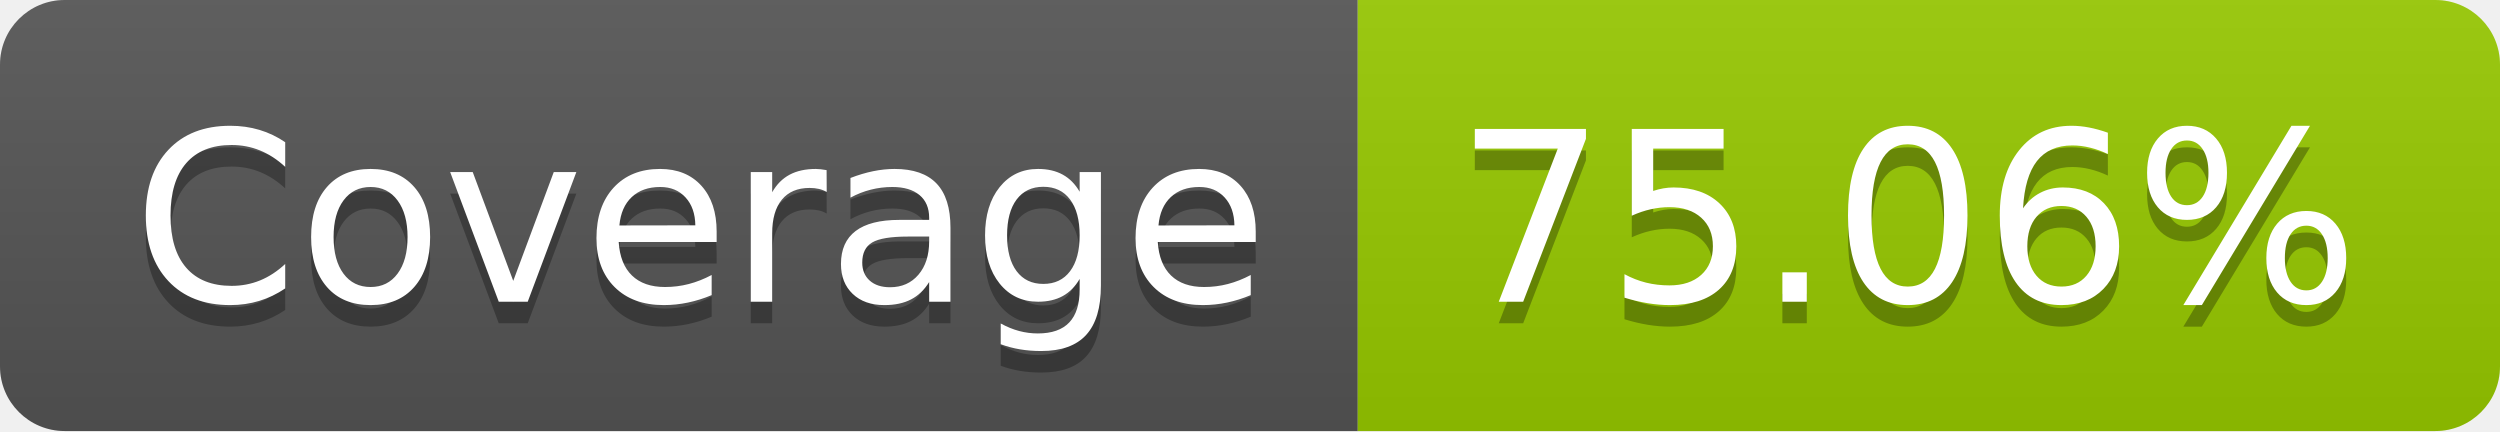
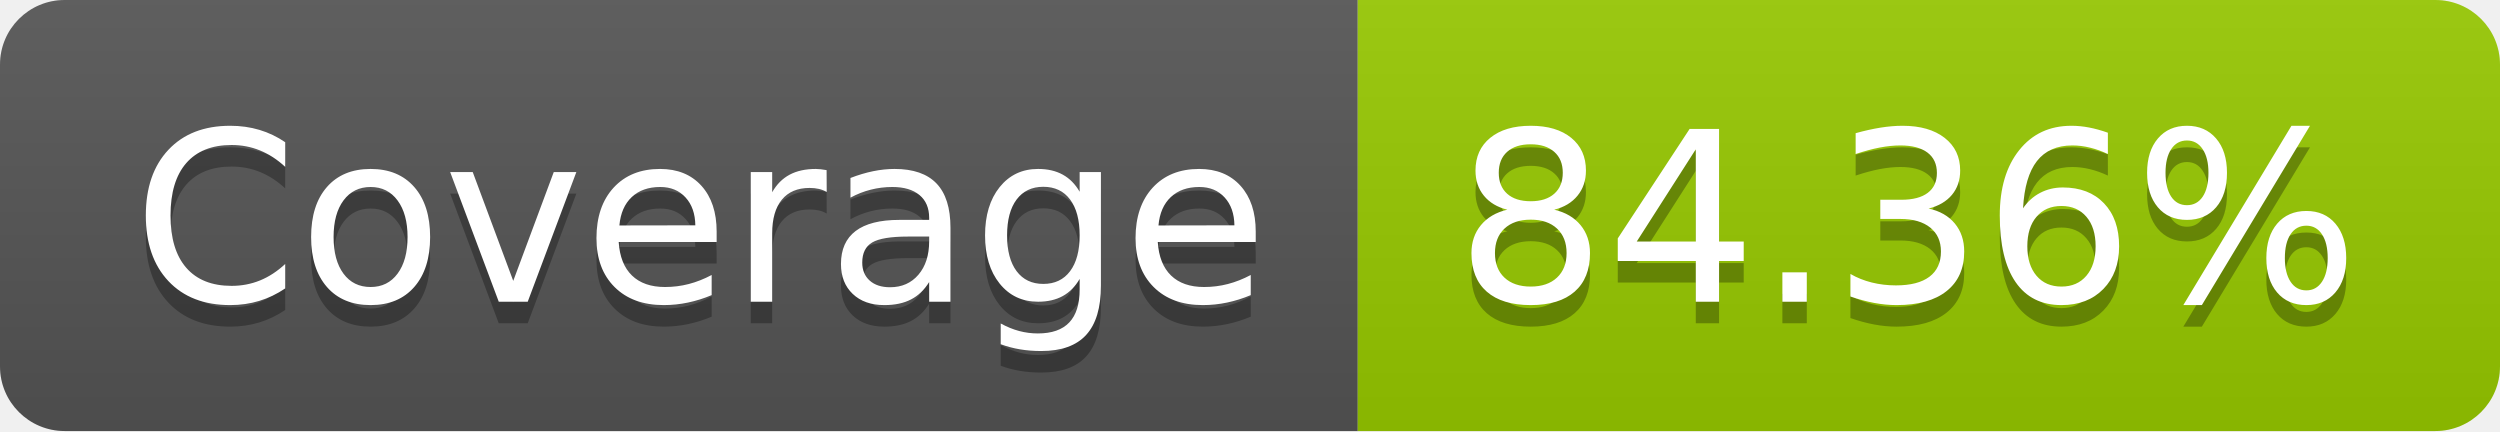
- <svg xmlns="http://www.w3.org/2000/svg" width="116" height="20" role="img" aria-label="Coverage: 75.06%">
+ <svg xmlns="http://www.w3.org/2000/svg" width="116" height="20" role="img" aria-label="Coverage: 84.36%">
  <linearGradient id="s" x2="0" y2="100%">
    <stop offset="0" stop-color="#bbb" stop-opacity=".1" />
    <stop offset="1" stop-opacity=".1" />
  </linearGradient>
  <clipPath id="r">
    <rect width="116" height="20" rx="3" fill="#fff" />
  </clipPath>
  <g clip-path="url(#r)">
    <rect width="63" height="20" fill="#555" />
    <rect x="63" width="53" height="20" fill="#97ca00" />
    <rect width="116" height="20" fill="url(#s)" />
  </g>
  <g fill="#fff" text-anchor="middle" font-family="Verdana,Geneva,DejaVu Sans,sans-serif" text-rendering="geometricPrecision" font-size="110">
    <text aria-hidden="true" x="325" y="150" fill="#010101" fill-opacity=".3" transform="scale(.1)" textLength="530">Coverage</text>
    <text x="325" y="140" transform="scale(.1)" fill="#fff" textLength="530">Coverage</text>
-     <text aria-hidden="true" x="885" y="150" fill="#010101" fill-opacity=".3" transform="scale(.1)" textLength="430">75.06%</text>
-     <text x="885" y="140" transform="scale(.1)" fill="#fff" textLength="430">75.06%</text>
+     <text aria-hidden="true" x="885" y="150" fill="#010101" fill-opacity=".3" transform="scale(.1)" textLength="430">84.36%</text>
+     <text x="885" y="140" transform="scale(.1)" fill="#fff" textLength="430">84.36%</text>
  </g>
</svg>
